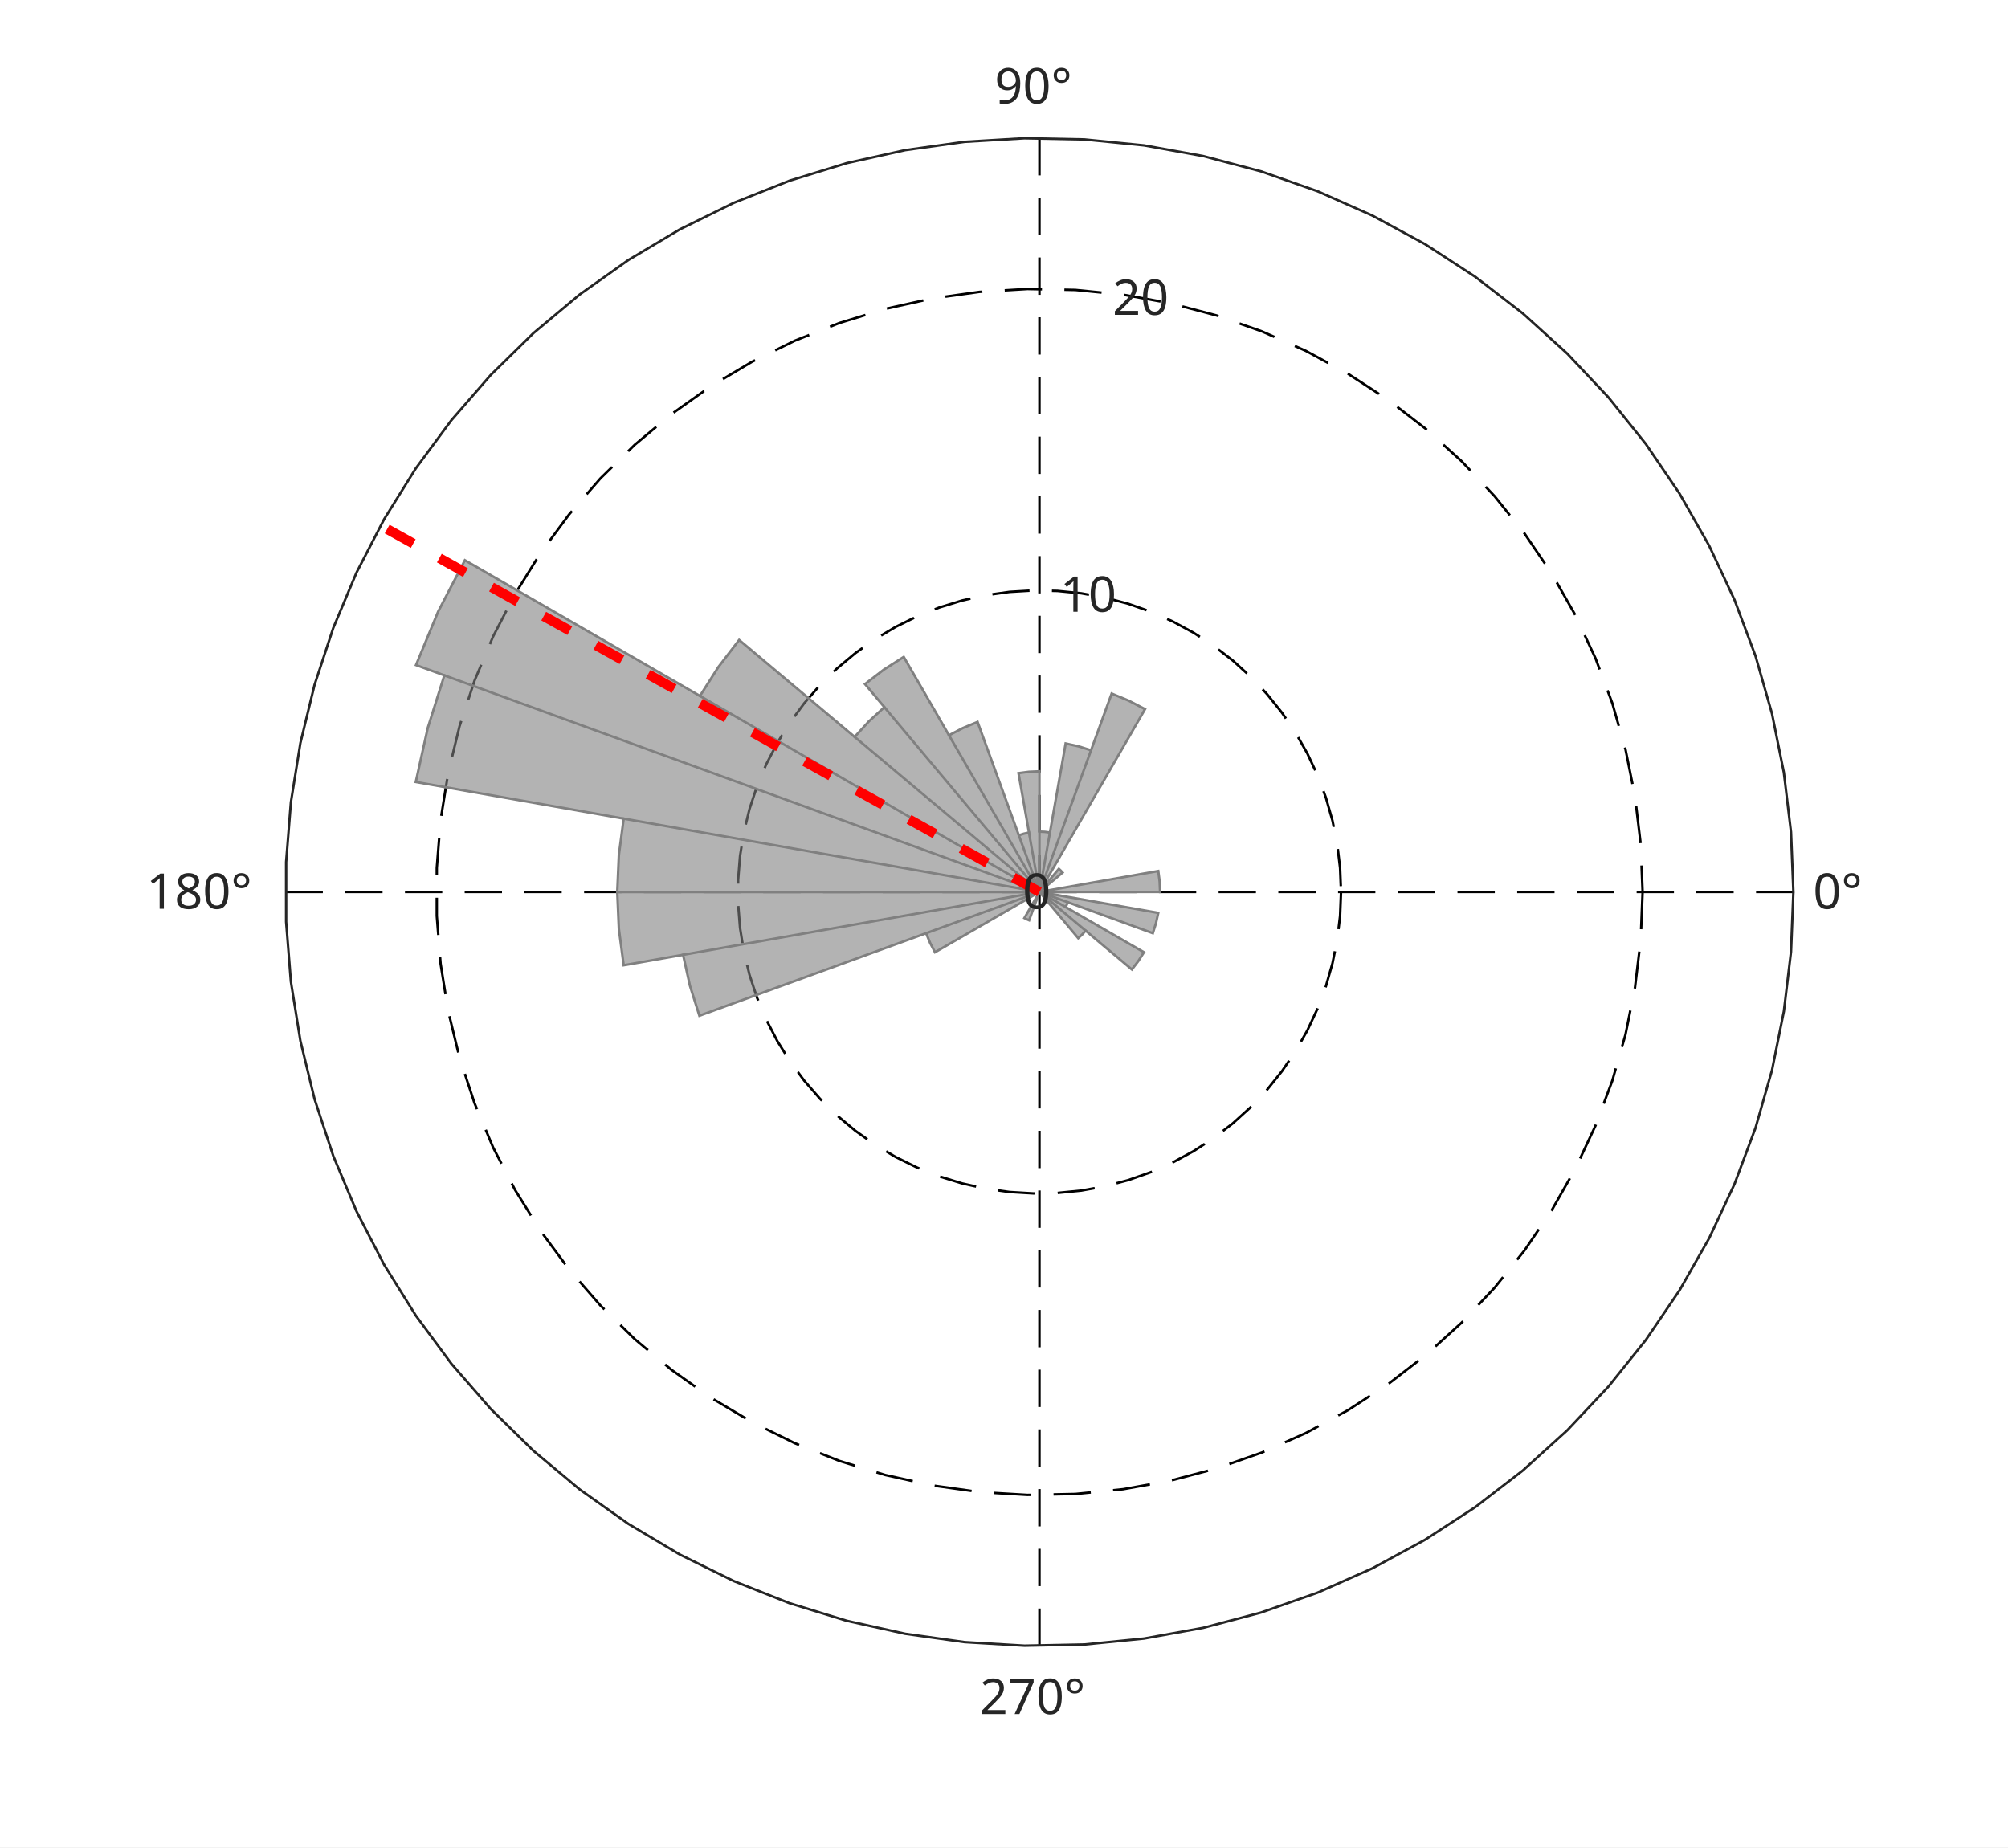
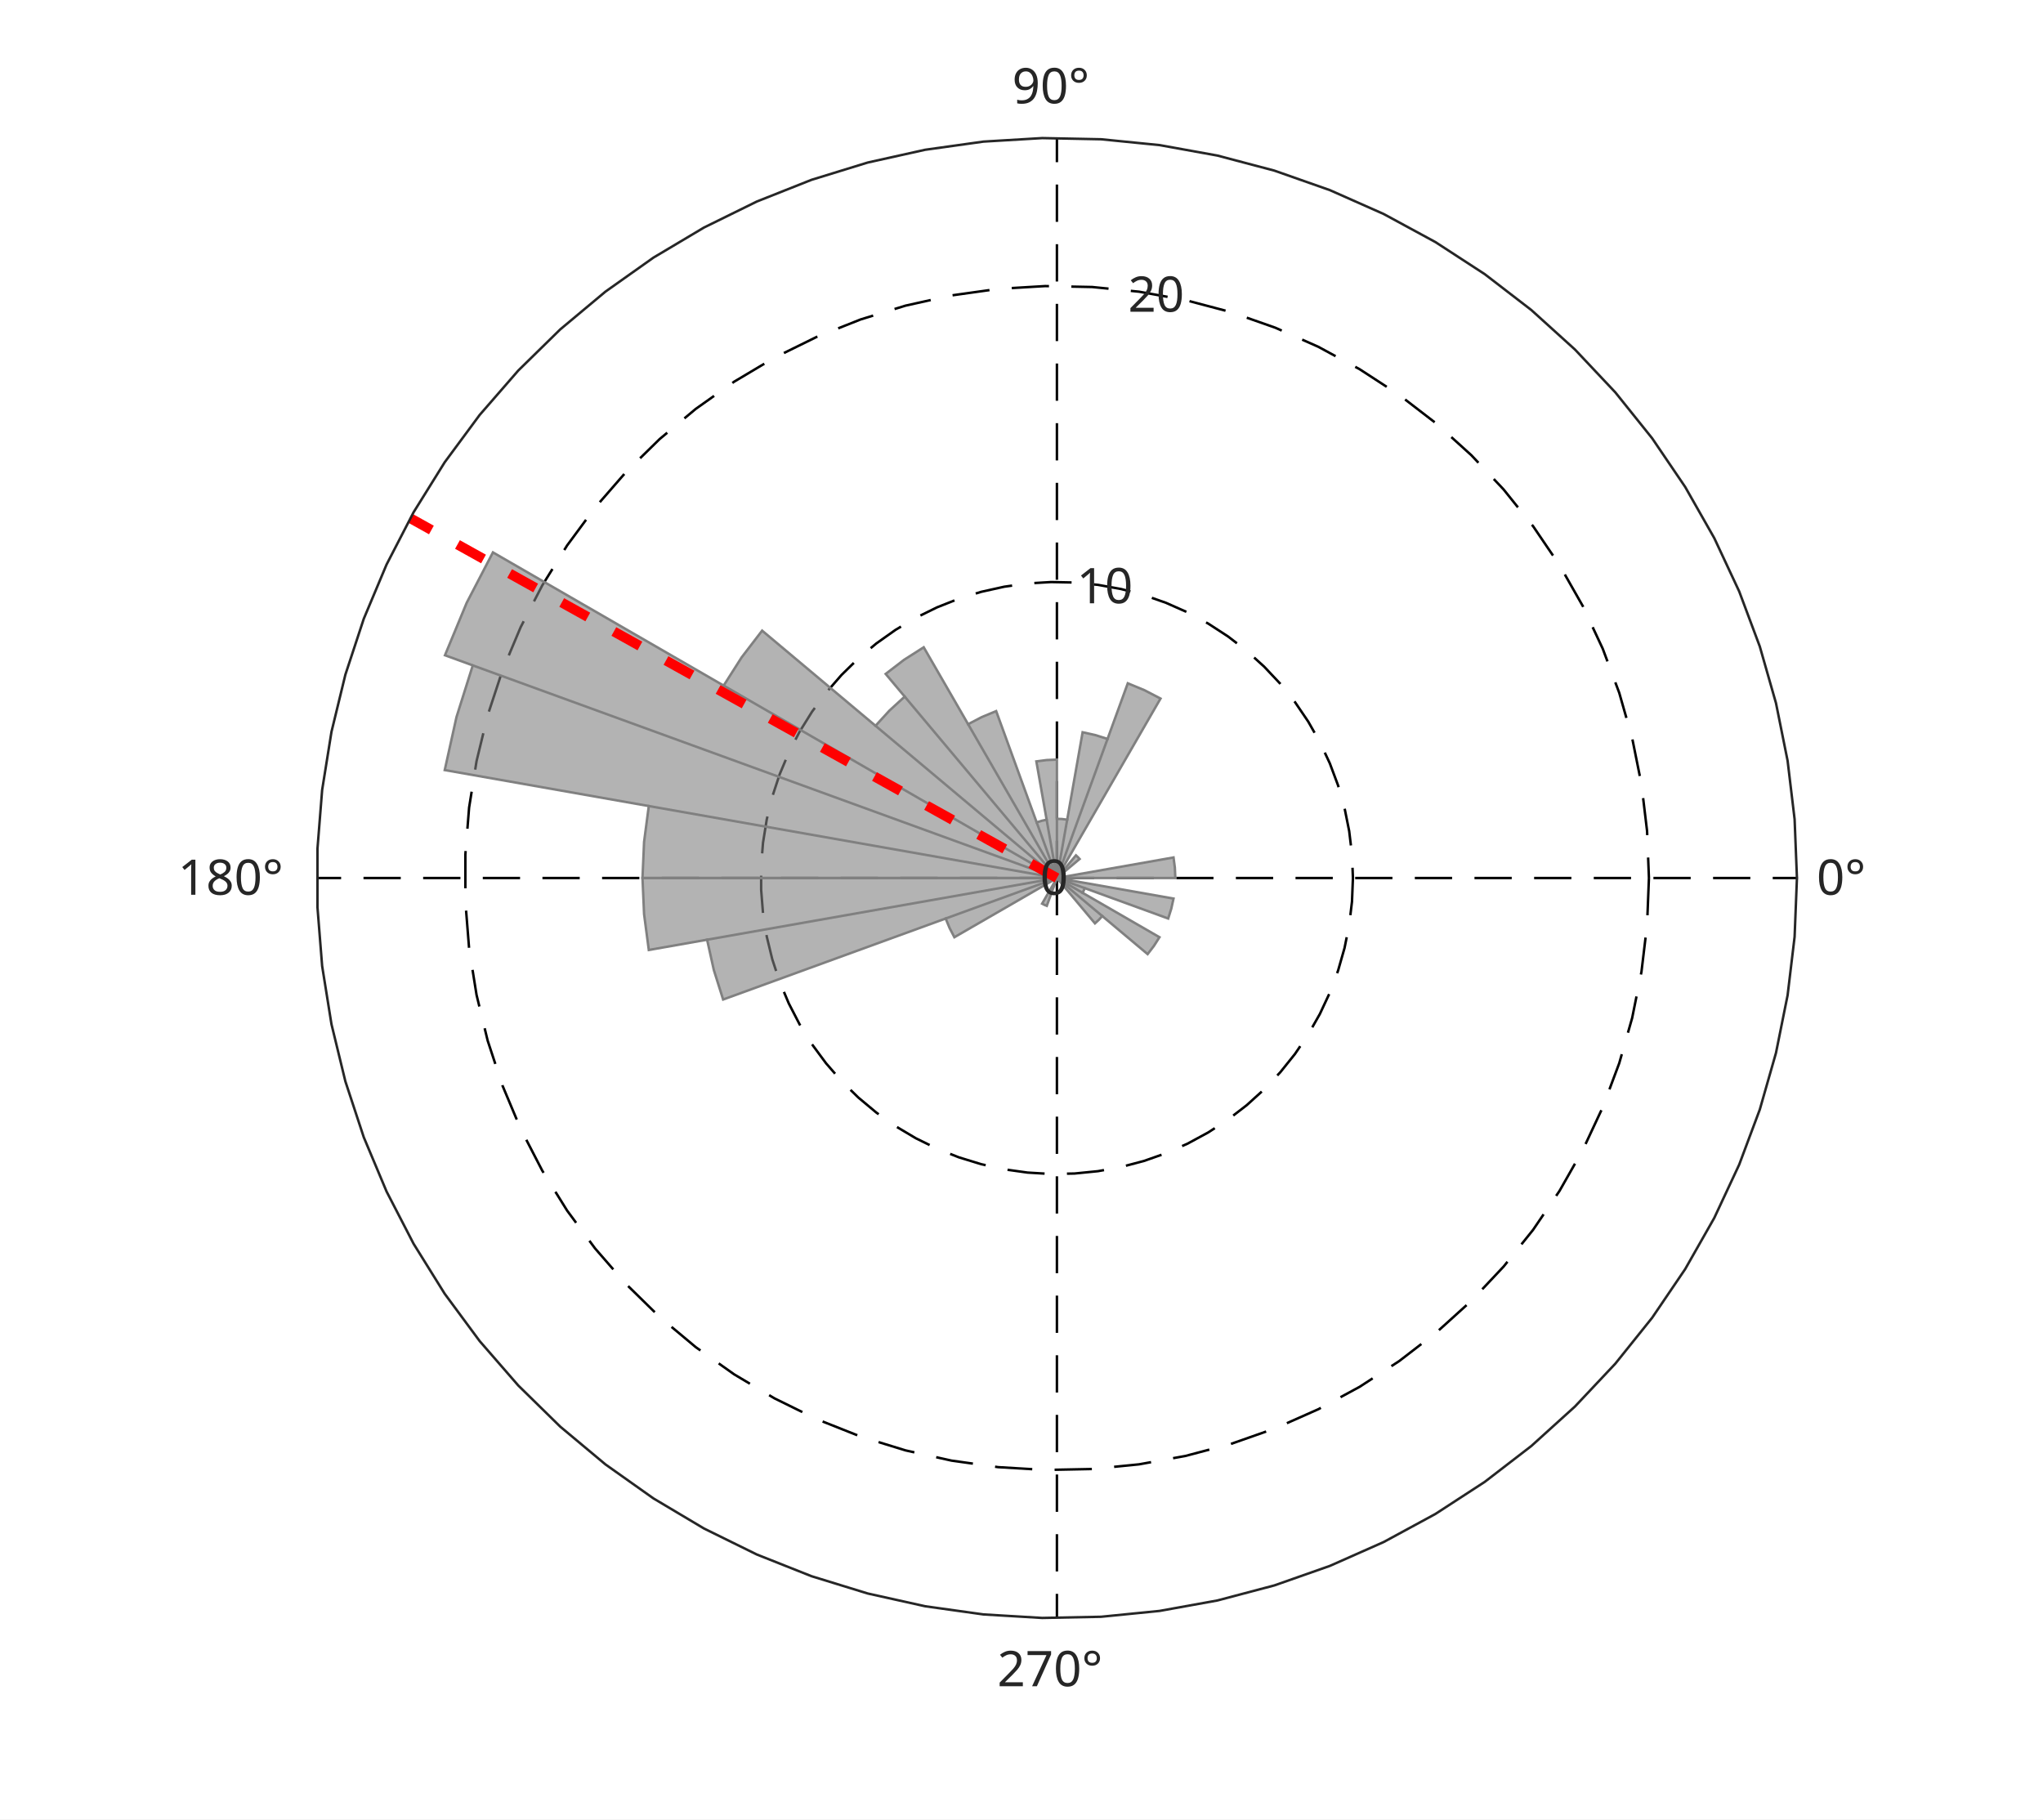
- <svg xmlns="http://www.w3.org/2000/svg" style="fill-opacity:1; color-rendering:auto; color-interpolation:auto; text-rendering:auto; stroke:black; stroke-linecap:square; stroke-miterlimit:10; shape-rendering:auto; stroke-opacity:1; fill:black; stroke-dasharray:none; font-weight:normal; stroke-width:1; font-family:'Dialog'; font-style:normal; stroke-linejoin:miter; font-size:12px; stroke-dashoffset:0; image-rendering:auto;" width="538" height="495">
+ <svg xmlns="http://www.w3.org/2000/svg" style="fill-opacity:1; color-rendering:auto; color-interpolation:auto; text-rendering:auto; stroke:black; stroke-linecap:square; stroke-miterlimit:10; shape-rendering:auto; stroke-opacity:1; fill:black; stroke-dasharray:none; font-weight:normal; stroke-width:1; font-family:'Dialog'; font-style:normal; stroke-linejoin:miter; font-size:12px; stroke-dashoffset:0; image-rendering:auto;" width="548" height="488">
  <defs id="genericDefs" />
  <g>
    <defs id="defs1">
      <clipPath clipPathUnits="userSpaceOnUse" id="clipPath1">
-         <path d="M0 0 L538 0 L538 495 L0 495 L0 0 Z" />
+         <path d="M0 0 L548 0 L548 488 L0 488 L0 0 Z" />
      </clipPath>
      <font horiz-adv-x="60.01" id="font1">
        <font-face ascent="92.822" descent="23.584" units-per-em="100" style="font-style:normal; font-family:SansSerif; font-weight:normal;" />
        <missing-glyph horiz-adv-x="60.01" d="M4.984 -17.672 L4.984 70.516 L54.984 70.516 L54.984 -17.672 L4.984 -17.672 ZM10.594 -12.109 L49.422 -12.109 L49.422 64.891 L10.594 64.891 L10.594 -12.109 Z" />
        <glyph unicode="°" horiz-adv-x="50.0" d="M25 67.922 Q21.094 67.922 18.406 65.211 Q15.719 62.5 15.719 58.594 Q15.719 54.734 18.406 52.078 Q21.094 49.422 25 49.422 Q28.906 49.422 31.594 52.078 Q34.281 54.734 34.281 58.594 Q34.281 62.453 31.57 65.188 Q28.859 67.922 25 67.922 ZM25 74.219 Q28.125 74.219 31.008 73.023 Q33.891 71.828 35.984 69.578 Q38.234 67.391 39.359 64.602 Q40.484 61.812 40.484 58.594 Q40.484 52.156 35.969 47.688 Q31.453 43.219 24.906 43.219 Q18.312 43.219 13.914 47.609 Q9.516 52 9.516 58.594 Q9.516 65.141 14.008 69.68 Q18.5 74.219 25 74.219 Z" />
        <glyph unicode="0" horiz-adv-x="63.623" d="M31.781 66.406 Q24.172 66.406 20.336 58.914 Q16.5 51.422 16.5 36.375 Q16.5 21.391 20.336 13.891 Q24.172 6.391 31.781 6.391 Q39.453 6.391 43.289 13.891 Q47.125 21.391 47.125 36.375 Q47.125 51.422 43.289 58.914 Q39.453 66.406 31.781 66.406 ZM31.781 74.219 Q44.047 74.219 50.516 64.523 Q56.984 54.828 56.984 36.375 Q56.984 17.969 50.516 8.273 Q44.047 -1.422 31.781 -1.422 Q19.531 -1.422 13.062 8.273 Q6.594 17.969 6.594 36.375 Q6.594 54.828 13.062 64.523 Q19.531 74.219 31.781 74.219 Z" />
        <glyph unicode="9" horiz-adv-x="63.623" d="M10.984 1.516 L10.984 10.5 Q14.703 8.734 18.508 7.812 Q22.312 6.891 25.984 6.891 Q35.75 6.891 40.898 13.453 Q46.047 20.016 46.781 33.406 Q43.953 29.203 39.602 26.953 Q35.25 24.703 29.984 24.703 Q19.047 24.703 12.672 31.32 Q6.297 37.938 6.297 49.422 Q6.297 60.641 12.938 67.43 Q19.578 74.219 30.609 74.219 Q43.266 74.219 49.93 64.523 Q56.594 54.828 56.594 36.375 Q56.594 19.141 48.414 8.859 Q40.234 -1.422 26.422 -1.422 Q22.703 -1.422 18.898 -0.688 Q15.094 0.047 10.984 1.516 ZM30.609 32.422 Q37.25 32.422 41.133 36.961 Q45.016 41.5 45.016 49.422 Q45.016 57.281 41.133 61.844 Q37.25 66.406 30.609 66.406 Q23.969 66.406 20.094 61.844 Q16.219 57.281 16.219 49.422 Q16.219 41.5 20.094 36.961 Q23.969 32.422 30.609 32.422 Z" />
        <glyph unicode="8" horiz-adv-x="63.623" d="M31.781 34.625 Q24.75 34.625 20.727 30.859 Q16.703 27.094 16.703 20.516 Q16.703 13.922 20.727 10.156 Q24.75 6.391 31.781 6.391 Q38.812 6.391 42.867 10.18 Q46.922 13.969 46.922 20.516 Q46.922 27.094 42.898 30.859 Q38.875 34.625 31.781 34.625 ZM21.922 38.812 Q15.578 40.375 12.039 44.727 Q8.5 49.078 8.5 55.328 Q8.5 64.062 14.727 69.141 Q20.953 74.219 31.781 74.219 Q42.672 74.219 48.875 69.141 Q55.078 64.062 55.078 55.328 Q55.078 49.078 51.539 44.727 Q48 40.375 41.703 38.812 Q48.828 37.156 52.805 32.32 Q56.781 27.484 56.781 20.516 Q56.781 9.906 50.312 4.242 Q43.844 -1.422 31.781 -1.422 Q19.734 -1.422 13.258 4.242 Q6.781 9.906 6.781 20.516 Q6.781 27.484 10.789 32.32 Q14.797 37.156 21.922 38.812 ZM18.312 54.391 Q18.312 48.734 21.852 45.562 Q25.391 42.391 31.781 42.391 Q38.141 42.391 41.727 45.562 Q45.312 48.734 45.312 54.391 Q45.312 60.062 41.727 63.234 Q38.141 66.406 31.781 66.406 Q25.391 66.406 21.852 63.234 Q18.312 60.062 18.312 54.391 Z" />
        <glyph unicode="1" horiz-adv-x="63.623" d="M12.406 8.297 L28.516 8.297 L28.516 63.922 L10.984 60.406 L10.984 69.391 L28.422 72.906 L38.281 72.906 L38.281 8.297 L54.391 8.297 L54.391 0 L12.406 0 L12.406 8.297 Z" />
        <glyph unicode="7" horiz-adv-x="63.623" d="M8.203 72.906 L55.078 72.906 L55.078 68.703 L28.609 0 L18.312 0 L43.219 64.594 L8.203 64.594 L8.203 72.906 Z" />
        <glyph unicode="2" horiz-adv-x="63.623" d="M19.188 8.297 L53.609 8.297 L53.609 0 L7.328 0 L7.328 8.297 Q12.938 14.109 22.633 23.898 Q32.328 33.688 34.812 36.531 Q39.547 41.844 41.43 45.531 Q43.312 49.219 43.312 52.781 Q43.312 58.594 39.234 62.258 Q35.156 65.922 28.609 65.922 Q23.969 65.922 18.82 64.312 Q13.672 62.703 7.812 59.422 L7.812 69.391 Q13.766 71.781 18.945 73 Q24.125 74.219 28.422 74.219 Q39.75 74.219 46.484 68.555 Q53.219 62.891 53.219 53.422 Q53.219 48.922 51.539 44.898 Q49.859 40.875 45.406 35.406 Q44.188 33.984 37.648 27.219 Q31.109 20.453 19.188 8.297 Z" />
      </font>
    </defs>
    <g style="fill:white; stroke:white;">
-       <rect x="0" y="0" width="538" style="clip-path:url(#clipPath1); stroke:none;" height="495" />
+       <rect x="0" y="0" width="548" style="clip-path:url(#clipPath1); stroke:none;" height="488" />
    </g>
    <g style="fill:white; text-rendering:optimizeSpeed; color-rendering:optimizeSpeed; image-rendering:optimizeSpeed; shape-rendering:crispEdges; stroke:white; color-interpolation:sRGB;">
-       <rect x="0" width="538" height="495" y="0" style="stroke:none;" />
-       <path style="stroke:none;" d="M480.5 239 L479.861 222.951 L477.95 207.004 L474.777 191.258 L470.364 175.815 L464.737 160.771 L457.933 146.222 L449.995 132.259 L440.972 118.971 L430.922 106.442 L419.909 94.751 L408.001 83.972 L395.275 74.174 L381.81 65.417 L367.692 57.758 L353.01 51.244 L337.858 45.918 L322.33 41.812 L306.525 38.953 L290.542 37.359 L274.484 37.04 L258.451 37.997 L242.544 40.226 L226.865 43.711 L211.513 48.431 L196.584 54.355 L182.173 61.447 L168.371 69.662 L155.265 78.947 L142.938 89.244 L131.469 100.487 L120.928 112.607 L111.385 125.526 L102.897 139.162 L95.52 153.429 L89.3 168.237 L84.276 183.493 L80.48 199.1 L77.936 214.958 L76.66 230.969 L76.66 247.031 L77.936 263.042 L80.48 278.901 L84.276 294.507 L89.3 309.763 L95.52 324.571 L102.897 338.838 L111.385 352.474 L120.928 365.393 L131.469 377.513 L142.938 388.756 L155.265 399.053 L168.371 408.339 L182.173 416.553 L196.584 423.645 L211.513 429.57 L226.865 434.289 L242.544 437.774 L258.451 440.003 L274.484 440.96 L290.542 440.641 L306.525 439.046 L322.33 436.188 L337.858 432.082 L353.01 426.756 L367.692 420.242 L381.81 412.583 L395.275 403.826 L408.001 394.027 L419.909 383.248 L430.922 371.558 L440.972 359.029 L449.995 345.741 L457.933 331.778 L464.737 317.229 L470.364 302.185 L474.777 286.742 L477.95 270.996 L479.861 255.049 Z" />
+       <rect x="0" width="548" height="488" y="0" style="stroke:none;" />
+       <path style="stroke:none;" d="M482 235.5 L481.373 219.729 L479.494 204.058 L476.376 188.586 L472.039 173.41 L466.51 158.627 L459.824 144.329 L452.023 130.609 L443.157 117.551 L433.281 105.239 L422.458 93.751 L410.757 83.159 L398.251 73.53 L385.02 64.925 L371.147 57.398 L356.719 50.998 L341.829 45.764 L326.57 41.729 L311.039 38.92 L295.334 37.353 L279.553 37.039 L263.798 37.98 L248.167 40.17 L232.76 43.594 L217.674 48.233 L203.003 54.054 L188.842 61.023 L175.279 69.096 L162.4 78.22 L150.287 88.338 L139.016 99.387 L128.659 111.297 L119.28 123.992 L110.94 137.392 L103.691 151.412 L97.578 165.963 L92.641 180.955 L88.911 196.291 L86.411 211.875 L85.157 227.608 L85.157 243.392 L86.411 259.125 L88.911 274.709 L92.641 290.045 L97.578 305.037 L103.691 319.588 L110.94 333.608 L119.28 347.008 L128.659 359.703 L139.016 371.613 L150.287 382.662 L162.4 392.78 L175.279 401.904 L188.842 409.977 L203.003 416.946 L217.674 422.767 L232.76 427.406 L248.167 430.83 L263.798 433.02 L279.553 433.961 L295.334 433.647 L311.039 432.08 L326.57 429.271 L341.829 425.236 L356.719 420.002 L371.147 413.602 L385.02 406.075 L398.251 397.47 L410.757 387.841 L422.458 377.249 L433.281 365.761 L443.157 353.449 L452.023 340.391 L459.824 326.671 L466.51 312.373 L472.039 297.59 L476.376 282.414 L479.494 266.942 L481.373 251.271 Z" />
    </g>
    <g style="stroke-linecap:butt; text-rendering:geometricPrecision; image-rendering:optimizeQuality; color-rendering:optimizeQuality; stroke-linejoin:bevel; stroke-dasharray:10,6; color-interpolation:linearRGB; stroke-width:0.66; stroke-miterlimit:1;">
-       <line y2="239" style="fill:none;" x1="278.5" x2="480.5" y1="239" />
-       <line y2="37" style="fill:none;" x1="278.5" x2="278.5" y1="239" />
-       <line y2="239" style="fill:none;" x1="278.5" x2="76.5" y1="239" />
-       <line y2="441" style="fill:none;" x1="278.5" x2="278.5" y1="239" />
-       <path d="M278.5 239 L278.5 239 L278.5 239 L278.5 239 L278.5 239 L278.5 239 L278.5 239 L278.5 239 L278.5 239 L278.5 239 L278.5 239 L278.5 239 L278.5 239 L278.5 239 L278.5 239 L278.5 239 L278.5 239 L278.5 239 L278.5 239 L278.5 239 L278.5 239 L278.5 239 L278.5 239 L278.5 239 L278.5 239 L278.5 239 L278.5 239 L278.5 239 L278.5 239 L278.5 239 L278.5 239 L278.5 239 L278.5 239 L278.5 239 L278.5 239 L278.5 239 L278.5 239 L278.5 239 L278.5 239 L278.5 239 L278.5 239 L278.5 239 L278.5 239 L278.5 239 L278.5 239 L278.5 239 L278.5 239 L278.5 239 L278.5 239 L278.5 239 L278.5 239 L278.5 239 L278.5 239 L278.5 239 L278.5 239 L278.5 239 L278.5 239 L278.5 239 L278.5 239 L278.5 239 L278.5 239 L278.5 239 L278.5 239 L278.5 239 L278.5 239 L278.5 239 L278.5 239 L278.5 239 L278.5 239 L278.5 239 L278.5 239 L278.5 239 L278.5 239 L278.5 239 L278.5 239 L278.5 239 L278.5 239 L278.5 239 L278.5 239 L278.5 239" style="fill:none; fill-rule:evenodd;" />
-       <path d="M359.3 239 L359.045 245.42 L358.28 251.799 L357.011 258.097 L355.245 264.274 L352.995 270.291 L350.273 276.111 L347.098 281.696 L343.489 287.011 L339.469 292.023 L335.063 296.699 L330.3 301.011 L325.21 304.93 L319.824 308.433 L314.177 311.497 L308.304 314.102 L302.243 316.233 L296.032 317.875 L289.71 319.019 L283.317 319.656 L276.894 319.784 L270.48 319.401 L264.118 318.51 L257.846 317.116 L251.705 315.228 L245.734 312.858 L239.969 310.021 L234.448 306.735 L229.206 303.021 L224.275 298.903 L219.687 294.405 L215.471 289.557 L211.654 284.39 L208.259 278.935 L205.308 273.228 L202.82 267.305 L200.81 261.203 L199.292 254.96 L198.274 248.617 L197.764 242.212 L197.764 235.788 L198.274 229.383 L199.292 223.04 L200.81 216.797 L202.82 210.695 L205.308 204.772 L208.259 199.065 L211.654 193.61 L215.471 188.443 L219.687 183.595 L224.275 179.097 L229.206 174.979 L234.448 171.265 L239.969 167.979 L245.734 165.142 L251.705 162.772 L257.846 160.884 L264.118 159.49 L270.48 158.599 L276.894 158.216 L283.317 158.344 L289.71 158.981 L296.032 160.125 L302.243 161.767 L308.304 163.898 L314.177 166.503 L319.824 169.567 L325.21 173.07 L330.3 176.989 L335.063 181.301 L339.469 185.977 L343.489 190.989 L347.098 196.304 L350.273 201.889 L352.995 207.708 L355.245 213.726 L357.011 219.903 L358.28 226.201 L359.045 232.58 L359.3 239" style="fill:none; fill-rule:evenodd;" />
-       <path d="M440.1 239 L439.589 251.839 L438.06 264.597 L435.522 277.193 L431.991 289.548 L427.49 301.583 L422.046 313.222 L415.696 324.393 L408.478 335.023 L400.438 345.046 L391.627 354.399 L382.101 363.022 L371.92 370.861 L361.148 377.866 L349.854 383.994 L338.108 389.204 L325.986 393.466 L313.564 396.75 L300.92 399.037 L288.134 400.313 L275.287 400.568 L262.461 399.802 L249.736 398.019 L237.192 395.231 L224.91 391.456 L212.967 386.716 L201.438 381.042 L190.397 374.471 L179.912 367.043 L170.05 358.805 L160.875 349.81 L152.443 340.114 L144.808 329.779 L138.018 318.871 L132.116 307.457 L127.14 295.61 L123.121 283.406 L120.084 270.92 L118.049 258.233 L117.028 245.425 L117.028 232.575 L118.049 219.767 L120.084 207.08 L123.121 194.594 L127.14 182.39 L132.116 170.543 L138.018 159.129 L144.808 148.22 L152.443 137.886 L160.875 128.19 L170.05 119.195 L179.912 110.957 L190.397 103.529 L201.438 96.958 L212.967 91.284 L224.91 86.544 L237.192 82.769 L249.736 79.981 L262.461 78.198 L275.287 77.432 L288.134 77.687 L300.92 78.963 L313.564 81.25 L325.986 84.534 L338.108 88.796 L349.854 94.006 L361.148 100.134 L371.92 107.139 L382.101 114.978 L391.627 123.601 L400.438 132.954 L408.478 142.977 L415.696 153.607 L422.046 164.778 L427.49 176.417 L431.991 188.452 L435.522 200.807 L438.06 213.403 L439.589 226.161 L440.1 239" style="fill:none; fill-rule:evenodd;" />
+       <line y2="235.5" style="fill:none;" x1="283.5" x2="482" y1="235.5" />
+       <line y2="37" style="fill:none;" x1="283.5" x2="283.5" y1="235.5" />
+       <line y2="235.5" style="fill:none;" x1="283.5" x2="85" y1="235.5" />
+       <line y2="434" style="fill:none;" x1="283.5" x2="283.5" y1="235.5" />
+       <path d="M283.5 235.5 L283.5 235.5 L283.5 235.5 L283.5 235.5 L283.5 235.5 L283.5 235.5 L283.5 235.5 L283.5 235.5 L283.5 235.5 L283.5 235.5 L283.5 235.5 L283.5 235.5 L283.5 235.5 L283.5 235.5 L283.5 235.5 L283.5 235.5 L283.5 235.5 L283.5 235.5 L283.5 235.5 L283.5 235.5 L283.5 235.5 L283.5 235.5 L283.5 235.5 L283.5 235.5 L283.5 235.5 L283.5 235.5 L283.5 235.5 L283.5 235.5 L283.5 235.5 L283.5 235.5 L283.5 235.5 L283.5 235.5 L283.5 235.5 L283.5 235.5 L283.5 235.5 L283.5 235.5 L283.5 235.5 L283.5 235.5 L283.5 235.5 L283.5 235.5 L283.5 235.5 L283.5 235.5 L283.5 235.5 L283.5 235.5 L283.5 235.5 L283.5 235.5 L283.5 235.5 L283.5 235.5 L283.5 235.5 L283.5 235.5 L283.5 235.5 L283.5 235.5 L283.5 235.5 L283.5 235.5 L283.5 235.5 L283.5 235.5 L283.5 235.5 L283.5 235.5 L283.5 235.5 L283.5 235.5 L283.5 235.5 L283.5 235.5 L283.5 235.5 L283.5 235.5 L283.5 235.5 L283.5 235.5 L283.5 235.5 L283.5 235.5 L283.5 235.5 L283.5 235.5 L283.5 235.5 L283.5 235.5 L283.5 235.5 L283.5 235.5 L283.5 235.5 L283.5 235.5 L283.5 235.5 L283.5 235.5 L283.5 235.5 L283.5 235.5" style="fill:none; fill-rule:evenodd;" />
+       <path d="M362.9 235.5 L362.649 241.808 L361.898 248.077 L360.651 254.266 L358.916 260.336 L356.704 266.249 L354.03 271.968 L350.909 277.457 L347.363 282.68 L343.412 287.604 L339.083 292.2 L334.403 296.437 L329.401 300.288 L324.108 303.73 L318.559 306.741 L312.788 309.301 L306.832 311.395 L300.728 313.008 L294.516 314.132 L288.233 314.759 L281.921 314.884 L275.619 314.508 L269.367 313.632 L263.204 312.262 L257.169 310.407 L251.301 308.078 L245.637 305.291 L240.212 302.062 L235.06 298.412 L230.215 294.365 L225.706 289.945 L221.563 285.181 L217.812 280.103 L214.476 274.743 L211.576 269.135 L209.131 263.315 L207.156 257.318 L205.664 251.184 L204.664 244.95 L204.163 238.657 L204.163 232.343 L204.664 226.05 L205.664 219.816 L207.156 213.682 L209.131 207.685 L211.576 201.865 L214.476 196.257 L217.812 190.897 L221.563 185.819 L225.706 181.055 L230.215 176.635 L235.06 172.588 L240.212 168.938 L245.637 165.709 L251.301 162.922 L257.169 160.593 L263.204 158.738 L269.367 157.368 L275.619 156.492 L281.921 156.116 L288.233 156.241 L294.516 156.868 L300.728 157.992 L306.832 159.605 L312.788 161.699 L318.559 164.259 L324.108 167.27 L329.401 170.712 L334.403 174.564 L339.083 178.8 L343.412 183.396 L347.363 188.32 L350.909 193.543 L354.03 199.032 L356.704 204.751 L358.916 210.664 L360.651 216.734 L361.898 222.923 L362.649 229.192 L362.9 235.5" style="fill:none; fill-rule:evenodd;" />
+       <path d="M442.3 235.5 L441.798 248.117 L440.295 260.654 L437.801 273.031 L434.332 285.172 L429.908 296.999 L424.559 308.436 L418.319 319.413 L411.226 329.859 L403.325 339.709 L394.667 348.899 L385.306 357.373 L375.301 365.076 L364.716 371.96 L353.617 377.981 L342.076 383.102 L330.163 387.289 L317.956 390.517 L305.531 392.764 L292.967 394.017 L280.343 394.269 L267.738 393.516 L255.234 391.764 L242.908 389.024 L230.839 385.314 L219.103 380.656 L207.773 375.081 L196.923 368.623 L186.62 361.324 L176.93 353.229 L167.913 344.39 L159.627 334.863 L152.124 324.707 L145.452 313.987 L139.653 302.771 L134.763 291.129 L130.813 279.136 L127.829 266.867 L125.829 254.4 L124.826 241.813 L124.826 229.187 L125.829 216.6 L127.829 204.133 L130.813 191.864 L134.763 179.871 L139.653 168.229 L145.452 157.013 L152.124 146.293 L159.627 136.138 L167.913 126.61 L176.93 117.771 L186.62 109.676 L196.923 102.376 L207.773 95.919 L219.103 90.344 L230.839 85.686 L242.908 81.976 L255.234 79.236 L267.738 77.484 L280.343 76.731 L292.967 76.982 L305.531 78.236 L317.956 80.483 L330.163 83.711 L342.076 87.898 L353.617 93.019 L364.716 99.04 L375.301 105.924 L385.306 113.627 L394.667 122.101 L403.325 131.291 L411.226 141.141 L418.319 151.587 L424.559 162.564 L429.908 174.001 L434.332 185.828 L437.801 197.969 L440.295 210.346 L441.798 222.883 L442.3 235.5" style="fill:none; fill-rule:evenodd;" />
    </g>
    <g style="fill-opacity:0.6; fill:rgb(128,128,128); text-rendering:optimizeSpeed; image-rendering:optimizeSpeed; color-rendering:optimizeSpeed; shape-rendering:crispEdges; stroke:rgb(128,128,128); color-interpolation:sRGB; stroke-opacity:0.6;">
-       <path style="stroke:none;" d="M165.38 239 L165.81 248.859 L167.099 258.643 L278.5 239 L183.013 255.837 L184.844 264.095 L187.387 272.162 L278.5 239 L248.129 250.054 L249.208 252.659 L250.51 255.16 L278.5 239 L274.46 245.998 L275.085 246.323 L275.736 246.593 L278.5 239 L288.887 251.379 L289.927 250.427 L290.879 249.387 L278.5 239 L303.259 259.775 L304.975 257.538 L306.49 255.16 L278.5 239 L285.498 243.04 L285.823 242.415 L286.093 241.763 L278.5 239 L308.871 250.054 L309.719 247.365 L310.329 244.612 L278.5 239 L310.82 239 L310.697 236.183 L310.329 233.388 L278.5 239 L284.69 233.806 L284.213 233.287 L283.694 232.81 L278.5 239 L306.78 190.018 L302.403 187.739 L297.845 185.851 L278.5 239 L292.318 201.036 L288.956 199.977 L285.515 199.214 L278.5 239 L281.306 223.085 L279.908 222.901 L278.5 222.84 L278.5 239 L278.5 206.68 L275.683 206.803 L272.888 207.171 L278.5 239 L275.694 223.085 L274.317 223.391 L272.973 223.815 L278.5 239 L261.919 193.444 L258.012 195.062 L254.26 197.015 L278.5 239 L242.14 176.023 L236.79 179.431 L231.756 183.293 L278.5 239 L236.95 189.483 L232.793 193.293 L228.983 197.45 L278.5 239 L198.035 171.482 L192.456 178.751 L187.533 186.48 L278.5 239 L124.555 150.12 L117.395 163.875 L111.46 178.202 L278.5 239 L119.053 180.966 L114.602 195.084 L111.398 209.535 L278.5 239 L167.099 219.357 L165.81 229.141 Z" />
+       <path style="stroke:none;" d="M172.34 235.5 L172.763 245.188 L174.029 254.803 L283.5 235.5 L189.667 252.045 L191.467 260.16 L193.966 268.088 L283.5 235.5 L253.655 246.363 L254.716 248.922 L255.995 251.38 L283.5 235.5 L279.53 242.376 L280.144 242.696 L280.784 242.961 L283.5 235.5 L293.707 247.665 L294.729 246.729 L295.665 245.708 L283.5 235.5 L307.83 255.915 L309.516 253.717 L311.005 251.38 L283.5 235.5 L290.376 239.47 L290.696 238.856 L290.961 238.216 L283.5 235.5 L313.345 246.363 L314.178 243.72 L314.777 241.015 L283.5 235.5 L315.26 235.5 L315.139 232.732 L314.777 229.985 L283.5 235.5 L289.582 230.396 L289.114 229.886 L288.604 229.418 L283.5 235.5 L311.29 187.366 L306.989 185.127 L302.51 183.272 L283.5 235.5 L297.078 198.194 L293.775 197.153 L290.394 196.403 L283.5 235.5 L286.257 219.861 L284.884 219.68 L283.5 219.62 L283.5 235.5 L283.5 203.74 L280.732 203.861 L277.985 204.222 L283.5 235.5 L280.743 219.861 L279.39 220.161 L278.069 220.578 L283.5 235.5 L267.206 190.733 L263.366 192.323 L259.68 194.243 L283.5 235.5 L247.77 173.614 L242.512 176.963 L237.566 180.758 L283.5 235.5 L242.67 186.841 L238.585 190.585 L234.841 194.67 L283.5 235.5 L204.429 169.151 L198.947 176.295 L194.109 183.89 L283.5 235.5 L132.223 148.16 L125.186 161.677 L119.355 175.756 L283.5 235.5 L126.816 178.472 L122.442 192.345 L119.293 206.546 L283.5 235.5 L174.029 216.197 L172.763 225.812 Z" />
    </g>
    <g style="fill:gray; text-rendering:geometricPrecision; color-rendering:optimizeQuality; image-rendering:optimizeQuality; stroke:gray; color-interpolation:linearRGB; stroke-width:0.66;">
-       <path d="M278.5 239 L165.38 239 L165.81 248.859 L167.099 258.643 L278.5 239 L278.5 239 L278.5 239" style="fill:none; fill-rule:evenodd;" />
-       <path d="M183.013 255.837 L184.844 264.095 L187.387 272.162 L278.5 239 L278.5 239 L278.5 239" style="fill:none; fill-rule:evenodd;" />
-       <path d="M248.129 250.054 L249.208 252.659 L250.51 255.16 L278.5 239 L278.5 239 L278.5 239" style="fill:none; fill-rule:evenodd;" />
-       <path d="M278.5 239 L278.5 239 L278.5 239 L278.5 239 L278.5 239 L278.5 239" style="fill:none; fill-rule:evenodd;" />
-       <path d="M278.5 239 L278.5 239 L278.5 239 L278.5 239 L278.5 239 L278.5 239" style="fill:none; fill-rule:evenodd;" />
-       <path d="M278.5 239 L278.5 239 L278.5 239" style="fill:none; fill-rule:evenodd;" />
-       <path d="M278.5 239 L278.5 239 L278.5 239" style="fill:none; fill-rule:evenodd;" />
-       <path d="M278.5 239 L274.46 245.998 L275.085 246.323 L275.736 246.593 L278.5 239 L278.5 239 L278.5 239" style="fill:none; fill-rule:evenodd;" />
-       <path d="M278.5 239 L278.5 239 L278.5 239 L278.5 239 L278.5 239 L278.5 239" style="fill:none; fill-rule:evenodd;" />
-       <path d="M278.5 239 L278.5 239 L278.5 239 L278.5 239 L278.5 239 L278.5 239" style="fill:none; fill-rule:evenodd;" />
-       <path d="M278.5 239 L278.5 239 L278.5 239 L278.5 239 L278.5 239 L278.5 239" style="fill:none; fill-rule:evenodd;" />
-       <path d="M278.5 239 L278.5 239 L278.5 239 L278.5 239 L278.5 239 L278.5 239" style="fill:none; fill-rule:evenodd;" />
-       <path d="M278.5 239 L278.5 239 L278.5 239 L278.5 239 L278.5 239 L278.5 239" style="fill:none; fill-rule:evenodd;" />
-       <path d="M278.5 239 L278.5 239 L278.5 239" style="fill:none; fill-rule:evenodd;" />
-       <path d="M278.5 239 L278.5 239 L278.5 239" style="fill:none; fill-rule:evenodd;" />
-       <path d="M278.5 239 L288.887 251.379 L289.927 250.427 L290.879 249.387" style="fill:none; fill-rule:evenodd;" />
-       <path d="M278.5 239 L278.5 239 L278.5 239" style="fill:none; fill-rule:evenodd;" />
-       <path d="M278.5 239 L303.259 259.775 L304.975 257.538 L306.49 255.16 L278.5 239 L278.5 239 L278.5 239" style="fill:none; fill-rule:evenodd;" />
-       <path d="M285.498 243.04 L285.823 242.415 L286.093 241.763" style="fill:none; fill-rule:evenodd;" />
-       <path d="M278.5 239 L278.5 239 L278.5 239" style="fill:none; fill-rule:evenodd;" />
-       <path d="M278.5 239 L308.871 250.054 L309.719 247.365 L310.329 244.612 L278.5 239 L278.5 239 L278.5 239" style="fill:none; fill-rule:evenodd;" />
-       <path d="M278.5 239 L278.5 239 L278.5 239" style="fill:none; fill-rule:evenodd;" />
-       <path d="M278.5 239 L278.5 239 L278.5 239" style="fill:none; fill-rule:evenodd;" />
-       <path d="M278.5 239 L310.82 239 L310.697 236.183 L310.329 233.388 L278.5 239 L278.5 239 L278.5 239" style="fill:none; fill-rule:evenodd;" />
-       <path d="M278.5 239 L278.5 239 L278.5 239 L278.5 239 L278.5 239 L278.5 239" style="fill:none; fill-rule:evenodd;" />
-       <path d="M278.5 239 L278.5 239 L278.5 239 L278.5 239 L278.5 239 L278.5 239" style="fill:none; fill-rule:evenodd;" />
-       <path d="M278.5 239 L278.5 239 L278.5 239" style="fill:none; fill-rule:evenodd;" />
-       <path d="M278.5 239 L278.5 239 L278.5 239" style="fill:none; fill-rule:evenodd;" />
-       <path d="M278.5 239 L284.69 233.806 L284.213 233.287 L283.694 232.81 L278.5 239 L278.5 239 L278.5 239" style="fill:none; fill-rule:evenodd;" />
-       <path d="M278.5 239 L278.5 239 L278.5 239" style="fill:none; fill-rule:evenodd;" />
-       <path d="M278.5 239 L278.5 239 L278.5 239" style="fill:none; fill-rule:evenodd;" />
-       <path d="M278.5 239 L306.78 190.018 L302.403 187.739 L297.845 185.851 L278.5 239 L278.5 239 L278.5 239" style="fill:none; fill-rule:evenodd;" />
-       <path d="M292.318 201.036 L288.956 199.977 L285.515 199.214 L278.5 239 L278.5 239 L278.5 239" style="fill:none; fill-rule:evenodd;" />
-       <path d="M281.306 223.085 L279.908 222.901 L278.5 222.84" style="fill:none; fill-rule:evenodd;" />
-       <path d="M278.5 239 L278.5 239 L278.5 239" style="fill:none; fill-rule:evenodd;" />
-       <path d="M278.5 239 L278.5 206.68 L275.683 206.803 L272.888 207.171 L278.5 239 L278.5 239 L278.5 239" style="fill:none; fill-rule:evenodd;" />
-       <path d="M275.694 223.085 L274.317 223.391 L272.973 223.815" style="fill:none; fill-rule:evenodd;" />
-       <path d="M278.5 239 L278.5 239 L278.5 239" style="fill:none; fill-rule:evenodd;" />
-       <path d="M278.5 239 L261.919 193.444 L258.012 195.062 L254.26 197.015" style="fill:none; fill-rule:evenodd;" />
-       <path d="M278.5 239 L278.5 239 L278.5 239" style="fill:none; fill-rule:evenodd;" />
-       <path d="M278.5 239 L242.14 176.023 L236.79 179.431 L231.756 183.293 L278.5 239 L278.5 239 L278.5 239" style="fill:none; fill-rule:evenodd;" />
-       <path d="M236.95 189.483 L232.793 193.293 L228.983 197.45" style="fill:none; fill-rule:evenodd;" />
-       <path d="M278.5 239 L278.5 239 L278.5 239" style="fill:none; fill-rule:evenodd;" />
-       <path d="M278.5 239 L198.035 171.482 L192.456 178.751 L187.533 186.48" style="fill:none; fill-rule:evenodd;" />
-       <path d="M278.5 239 L278.5 239 L278.5 239" style="fill:none; fill-rule:evenodd;" />
-       <path d="M278.5 239 L124.555 150.12 L117.395 163.875 L111.46 178.202 L278.5 239 L278.5 239 L278.5 239" style="fill:none; fill-rule:evenodd;" />
-       <path d="M119.053 180.966 L114.602 195.084 L111.398 209.535 L278.5 239 L278.5 239 L278.5 239" style="fill:none; fill-rule:evenodd;" />
-       <path d="M167.099 219.357 L165.81 229.141 L165.38 239 L278.5 239 L278.5 239 L278.5 239" style="fill:none; fill-rule:evenodd;" />
+       <path d="M283.5 235.5 L172.34 235.5 L172.763 245.188 L174.029 254.803 L283.5 235.5 L283.5 235.5 L283.5 235.5" style="fill:none; fill-rule:evenodd;" />
+       <path d="M189.667 252.045 L191.467 260.16 L193.966 268.088 L283.5 235.5 L283.5 235.5 L283.5 235.5" style="fill:none; fill-rule:evenodd;" />
+       <path d="M253.655 246.363 L254.716 248.922 L255.995 251.38 L283.5 235.5 L283.5 235.5 L283.5 235.5" style="fill:none; fill-rule:evenodd;" />
+       <path d="M283.5 235.5 L283.5 235.5 L283.5 235.5 L283.5 235.5 L283.5 235.5 L283.5 235.5" style="fill:none; fill-rule:evenodd;" />
+       <path d="M283.5 235.5 L283.5 235.5 L283.5 235.5 L283.5 235.5 L283.5 235.5 L283.5 235.5" style="fill:none; fill-rule:evenodd;" />
+       <path d="M283.5 235.5 L283.5 235.5 L283.5 235.5" style="fill:none; fill-rule:evenodd;" />
+       <path d="M283.5 235.5 L283.5 235.5 L283.5 235.5" style="fill:none; fill-rule:evenodd;" />
+       <path d="M283.5 235.5 L279.53 242.376 L280.144 242.696 L280.784 242.961 L283.5 235.5 L283.5 235.5 L283.5 235.5" style="fill:none; fill-rule:evenodd;" />
+       <path d="M283.5 235.5 L283.5 235.5 L283.5 235.5 L283.5 235.5 L283.5 235.5 L283.5 235.5" style="fill:none; fill-rule:evenodd;" />
+       <path d="M283.5 235.5 L283.5 235.5 L283.5 235.5 L283.5 235.5 L283.5 235.5 L283.5 235.5" style="fill:none; fill-rule:evenodd;" />
+       <path d="M283.5 235.5 L283.5 235.5 L283.5 235.5 L283.5 235.5 L283.5 235.5 L283.5 235.5" style="fill:none; fill-rule:evenodd;" />
+       <path d="M283.5 235.5 L283.5 235.5 L283.5 235.5 L283.5 235.5 L283.5 235.5 L283.5 235.5" style="fill:none; fill-rule:evenodd;" />
+       <path d="M283.5 235.5 L283.5 235.5 L283.5 235.5 L283.5 235.5 L283.5 235.5 L283.5 235.5" style="fill:none; fill-rule:evenodd;" />
+       <path d="M283.5 235.5 L283.5 235.5 L283.5 235.5" style="fill:none; fill-rule:evenodd;" />
+       <path d="M283.5 235.5 L283.5 235.5 L283.5 235.5" style="fill:none; fill-rule:evenodd;" />
+       <path d="M283.5 235.5 L293.707 247.665 L294.729 246.729 L295.665 245.708" style="fill:none; fill-rule:evenodd;" />
+       <path d="M283.5 235.5 L283.5 235.5 L283.5 235.5" style="fill:none; fill-rule:evenodd;" />
+       <path d="M283.5 235.5 L307.83 255.915 L309.516 253.717 L311.005 251.38 L283.5 235.5 L283.5 235.5 L283.5 235.5" style="fill:none; fill-rule:evenodd;" />
+       <path d="M290.376 239.47 L290.696 238.856 L290.961 238.216" style="fill:none; fill-rule:evenodd;" />
+       <path d="M283.5 235.5 L283.5 235.5 L283.5 235.5" style="fill:none; fill-rule:evenodd;" />
+       <path d="M283.5 235.5 L313.345 246.363 L314.178 243.72 L314.777 241.015 L283.5 235.5 L283.5 235.5 L283.5 235.5" style="fill:none; fill-rule:evenodd;" />
+       <path d="M283.5 235.5 L283.5 235.5 L283.5 235.5" style="fill:none; fill-rule:evenodd;" />
+       <path d="M283.5 235.5 L283.5 235.5 L283.5 235.5" style="fill:none; fill-rule:evenodd;" />
+       <path d="M283.5 235.5 L315.26 235.5 L315.139 232.732 L314.777 229.985 L283.5 235.5 L283.5 235.5 L283.5 235.5" style="fill:none; fill-rule:evenodd;" />
+       <path d="M283.5 235.5 L283.5 235.5 L283.5 235.5 L283.5 235.5 L283.5 235.5 L283.5 235.5" style="fill:none; fill-rule:evenodd;" />
+       <path d="M283.5 235.5 L283.5 235.5 L283.5 235.5 L283.5 235.5 L283.5 235.5 L283.5 235.5" style="fill:none; fill-rule:evenodd;" />
+       <path d="M283.5 235.5 L283.5 235.5 L283.5 235.5" style="fill:none; fill-rule:evenodd;" />
+       <path d="M283.5 235.5 L283.5 235.5 L283.5 235.5" style="fill:none; fill-rule:evenodd;" />
+       <path d="M283.5 235.5 L289.582 230.396 L289.114 229.886 L288.604 229.418 L283.5 235.5 L283.5 235.5 L283.5 235.5" style="fill:none; fill-rule:evenodd;" />
+       <path d="M283.5 235.5 L283.5 235.5 L283.5 235.5" style="fill:none; fill-rule:evenodd;" />
+       <path d="M283.5 235.5 L283.5 235.5 L283.5 235.5" style="fill:none; fill-rule:evenodd;" />
+       <path d="M283.5 235.5 L311.29 187.366 L306.989 185.127 L302.51 183.272 L283.5 235.5 L283.5 235.5 L283.5 235.5" style="fill:none; fill-rule:evenodd;" />
+       <path d="M297.078 198.194 L293.775 197.153 L290.394 196.403 L283.5 235.5 L283.5 235.5 L283.5 235.5" style="fill:none; fill-rule:evenodd;" />
+       <path d="M286.257 219.861 L284.884 219.68 L283.5 219.62" style="fill:none; fill-rule:evenodd;" />
+       <path d="M283.5 235.5 L283.5 235.5 L283.5 235.5" style="fill:none; fill-rule:evenodd;" />
+       <path d="M283.5 235.5 L283.5 203.74 L280.732 203.861 L277.985 204.222 L283.5 235.5 L283.5 235.5 L283.5 235.5" style="fill:none; fill-rule:evenodd;" />
+       <path d="M280.743 219.861 L279.39 220.161 L278.069 220.578" style="fill:none; fill-rule:evenodd;" />
+       <path d="M283.5 235.5 L283.5 235.5 L283.5 235.5" style="fill:none; fill-rule:evenodd;" />
+       <path d="M283.5 235.5 L267.206 190.733 L263.366 192.323 L259.68 194.243" style="fill:none; fill-rule:evenodd;" />
+       <path d="M283.5 235.5 L283.5 235.5 L283.5 235.5" style="fill:none; fill-rule:evenodd;" />
+       <path d="M283.5 235.5 L247.77 173.614 L242.512 176.963 L237.566 180.758 L283.5 235.5 L283.5 235.5 L283.5 235.5" style="fill:none; fill-rule:evenodd;" />
+       <path d="M242.67 186.841 L238.585 190.585 L234.841 194.67" style="fill:none; fill-rule:evenodd;" />
+       <path d="M283.5 235.5 L283.5 235.5 L283.5 235.5" style="fill:none; fill-rule:evenodd;" />
+       <path d="M283.5 235.5 L204.429 169.151 L198.947 176.295 L194.109 183.89" style="fill:none; fill-rule:evenodd;" />
+       <path d="M283.5 235.5 L283.5 235.5 L283.5 235.5" style="fill:none; fill-rule:evenodd;" />
+       <path d="M283.5 235.5 L132.223 148.16 L125.186 161.677 L119.355 175.756 L283.5 235.5 L283.5 235.5 L283.5 235.5" style="fill:none; fill-rule:evenodd;" />
+       <path d="M126.816 178.472 L122.442 192.345 L119.293 206.546 L283.5 235.5 L283.5 235.5 L283.5 235.5" style="fill:none; fill-rule:evenodd;" />
+       <path d="M174.029 216.197 L172.763 225.812 L172.34 235.5 L283.5 235.5 L283.5 235.5 L283.5 235.5" style="fill:none; fill-rule:evenodd;" />
    </g>
    <g style="stroke-linecap:butt; fill:red; text-rendering:geometricPrecision; image-rendering:optimizeQuality; color-rendering:optimizeQuality; stroke-linejoin:bevel; stroke-dasharray:8,8; stroke:red; color-interpolation:linearRGB; stroke-width:2.639; stroke-miterlimit:1;">
-       <line y2="140.792" style="fill:none;" x1="278.5" x2="101.98" y1="239" />
+       <line y2="138.994" style="fill:none;" x1="283.5" x2="110.039" y1="235.5" />
    </g>
    <g style="fill:rgb(38,38,38); text-rendering:geometricPrecision; image-rendering:optimizeQuality; color-rendering:optimizeQuality; stroke-linejoin:round; stroke:rgb(38,38,38); color-interpolation:linearRGB; stroke-width:0.66;">
-       <path d="M480.5 239 L479.861 222.951 L477.95 207.004 L474.777 191.258 L470.364 175.815 L464.737 160.771 L457.933 146.222 L449.995 132.259 L440.972 118.971 L430.922 106.442 L419.909 94.751 L408.001 83.972 L395.275 74.174 L381.81 65.417 L367.692 57.758 L353.01 51.244 L337.858 45.918 L322.33 41.812 L306.525 38.953 L290.542 37.359 L274.484 37.04 L258.451 37.997 L242.544 40.226 L226.865 43.711 L211.513 48.431 L196.584 54.355 L182.173 61.447 L168.371 69.662 L155.265 78.947 L142.938 89.244 L131.469 100.487 L120.928 112.607 L111.385 125.526 L102.897 139.162 L95.52 153.429 L89.3 168.237 L84.276 183.493 L80.48 199.1 L77.936 214.958 L76.66 230.969 L76.66 247.031 L77.936 263.042 L80.48 278.901 L84.276 294.507 L89.3 309.763 L95.52 324.571 L102.897 338.838 L111.385 352.474 L120.928 365.393 L131.469 377.513 L142.938 388.756 L155.265 399.053 L168.371 408.339 L182.173 416.553 L196.584 423.645 L211.513 429.57 L226.865 434.289 L242.544 437.774 L258.451 440.003 L274.484 440.96 L290.542 440.641 L306.525 439.046 L322.33 436.188 L337.858 432.082 L353.01 426.756 L367.692 420.242 L381.81 412.583 L395.275 403.826 L408.001 394.027 L419.909 383.248 L430.922 371.558 L440.972 359.029 L449.995 345.741 L457.933 331.778 L464.737 317.229 L470.364 302.185 L474.777 286.742 L477.95 270.996 L479.861 255.049 L480.5 239" style="fill:none; fill-rule:evenodd;" />
+       <path d="M482 235.5 L481.373 219.729 L479.494 204.058 L476.376 188.586 L472.039 173.41 L466.51 158.627 L459.824 144.329 L452.023 130.609 L443.157 117.551 L433.281 105.239 L422.458 93.751 L410.757 83.159 L398.251 73.53 L385.02 64.925 L371.147 57.398 L356.719 50.998 L341.829 45.764 L326.57 41.729 L311.039 38.92 L295.334 37.353 L279.553 37.039 L263.798 37.98 L248.167 40.17 L232.76 43.594 L217.674 48.233 L203.003 54.054 L188.842 61.023 L175.279 69.096 L162.4 78.22 L150.287 88.338 L139.016 99.387 L128.659 111.297 L119.28 123.992 L110.94 137.392 L103.691 151.412 L97.578 165.963 L92.641 180.955 L88.911 196.291 L86.411 211.875 L85.157 227.608 L85.157 243.392 L86.411 259.125 L88.911 274.709 L92.641 290.045 L97.578 305.037 L103.691 319.588 L110.94 333.608 L119.28 347.008 L128.659 359.703 L139.016 371.613 L150.287 382.662 L162.4 392.78 L175.279 401.904 L188.842 409.977 L203.003 416.946 L217.674 422.767 L232.76 427.406 L248.167 430.83 L263.798 433.02 L279.553 433.961 L295.334 433.647 L311.039 432.08 L326.57 429.271 L341.829 425.236 L356.719 420.002 L371.147 413.602 L385.02 406.075 L398.251 397.47 L410.757 387.841 L422.458 377.249 L433.281 365.761 L443.157 353.449 L452.023 340.391 L459.824 326.671 L466.51 312.373 L472.039 297.59 L476.376 282.414 L479.494 266.942 L481.373 251.271 L482 235.5" style="fill:none; fill-rule:evenodd;" />
    </g>
-     <g transform="translate(485.7778,239)" style="font-size:13.194px; fill:rgb(38,38,38); text-rendering:geometricPrecision; image-rendering:optimizeQuality; color-rendering:optimizeQuality; font-family:'SansSerif'; stroke:rgb(38,38,38); color-interpolation:linearRGB;">
+     <g transform="translate(487.2778,235.5)" style="font-size:13.194px; fill:rgb(38,38,38); text-rendering:geometricPrecision; image-rendering:optimizeQuality; color-rendering:optimizeQuality; font-family:'SansSerif'; stroke:rgb(38,38,38); color-interpolation:linearRGB;">
      <text x="0" xml:space="preserve" y="4.5" style="stroke:none;">0°</text>
    </g>
-     <g transform="translate(278.5,31.7222)" style="font-size:13.194px; fill:rgb(38,38,38); text-rendering:geometricPrecision; image-rendering:optimizeQuality; color-rendering:optimizeQuality; font-family:'SansSerif'; stroke:rgb(38,38,38); color-interpolation:linearRGB;">
+     <g transform="translate(283.5,31.7222)" style="font-size:13.194px; fill:rgb(38,38,38); text-rendering:geometricPrecision; image-rendering:optimizeQuality; color-rendering:optimizeQuality; font-family:'SansSerif'; stroke:rgb(38,38,38); color-interpolation:linearRGB;">
      <text x="-12" xml:space="preserve" y="-4" style="stroke:none;">90°</text>
    </g>
-     <g transform="translate(71.2222,239)" style="font-size:13.194px; fill:rgb(38,38,38); text-rendering:geometricPrecision; image-rendering:optimizeQuality; color-rendering:optimizeQuality; font-family:'SansSerif'; stroke:rgb(38,38,38); color-interpolation:linearRGB;">
+     <g transform="translate(79.7222,235.5)" style="font-size:13.194px; fill:rgb(38,38,38); text-rendering:geometricPrecision; image-rendering:optimizeQuality; color-rendering:optimizeQuality; font-family:'SansSerif'; stroke:rgb(38,38,38); color-interpolation:linearRGB;">
      <text x="-32" xml:space="preserve" y="4.5" style="stroke:none;">180°</text>
    </g>
-     <g transform="translate(278.5,446.2778)" style="font-size:13.194px; fill:rgb(38,38,38); text-rendering:geometricPrecision; image-rendering:optimizeQuality; color-rendering:optimizeQuality; font-family:'SansSerif'; stroke:rgb(38,38,38); color-interpolation:linearRGB;">
+     <g transform="translate(283.5,439.2778)" style="font-size:13.194px; fill:rgb(38,38,38); text-rendering:geometricPrecision; image-rendering:optimizeQuality; color-rendering:optimizeQuality; font-family:'SansSerif'; stroke:rgb(38,38,38); color-interpolation:linearRGB;">
      <text x="-16" xml:space="preserve" y="13" style="stroke:none;">270°</text>
    </g>
-     <g transform="translate(278.5,239)" style="font-size:13.194px; fill:rgb(38,38,38); text-rendering:geometricPrecision; image-rendering:optimizeQuality; color-rendering:optimizeQuality; font-family:'SansSerif'; stroke:rgb(38,38,38); color-interpolation:linearRGB;">
+     <g transform="translate(283.5,235.5)" style="font-size:13.194px; fill:rgb(38,38,38); text-rendering:geometricPrecision; image-rendering:optimizeQuality; color-rendering:optimizeQuality; font-family:'SansSerif'; stroke:rgb(38,38,38); color-interpolation:linearRGB;">
      <text x="-4.5" xml:space="preserve" y="4.5" style="stroke:none;">0</text>
    </g>
-     <g transform="translate(292.5308,159.4275)" style="font-size:13.194px; fill:rgb(38,38,38); text-rendering:geometricPrecision; image-rendering:optimizeQuality; color-rendering:optimizeQuality; font-family:'SansSerif'; stroke:rgb(38,38,38); color-interpolation:linearRGB;">
+     <g transform="translate(297.2877,157.3063)" style="font-size:13.194px; fill:rgb(38,38,38); text-rendering:geometricPrecision; image-rendering:optimizeQuality; color-rendering:optimizeQuality; font-family:'SansSerif'; stroke:rgb(38,38,38); color-interpolation:linearRGB;">
      <text x="-8.5" xml:space="preserve" y="4.5" style="stroke:none;">10</text>
    </g>
-     <g transform="translate(306.5616,79.8551)" style="font-size:13.194px; fill:rgb(38,38,38); text-rendering:geometricPrecision; image-rendering:optimizeQuality; color-rendering:optimizeQuality; font-family:'SansSerif'; stroke:rgb(38,38,38); color-interpolation:linearRGB;">
+     <g transform="translate(311.0753,79.1125)" style="font-size:13.194px; fill:rgb(38,38,38); text-rendering:geometricPrecision; image-rendering:optimizeQuality; color-rendering:optimizeQuality; font-family:'SansSerif'; stroke:rgb(38,38,38); color-interpolation:linearRGB;">
      <text x="-8.5" xml:space="preserve" y="4.5" style="stroke:none;">20</text>
    </g>
  </g>
</svg>
